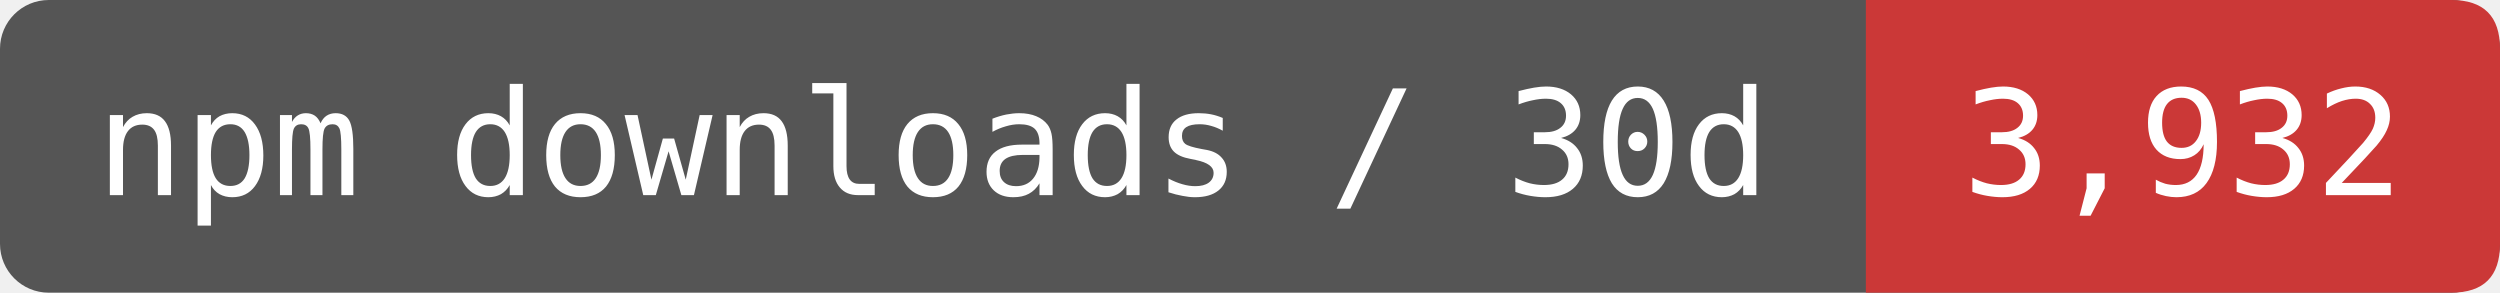
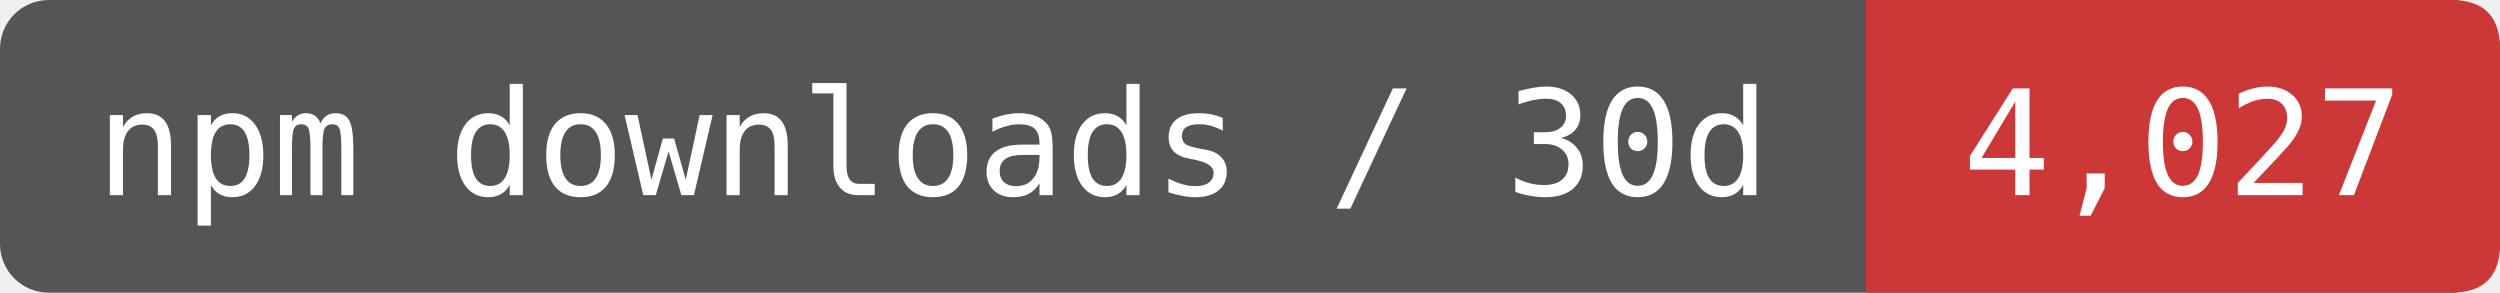
- <svg xmlns="http://www.w3.org/2000/svg" width="170.833" height="20" viewBox="0 0 205 24" role="img" aria-label="npm downloads / 30d: 3,932">
+ <svg xmlns="http://www.w3.org/2000/svg" width="170.833" height="20" viewBox="0 0 205 24" role="img" aria-label="npm downloads / 30d: 4,027">
  <rect width="205" height="24" rx="4" fill="#555" />
  <path d="M153 0H201Q205 0 205 4V20Q205 24 201 24H153Z" fill="#CB3837" />
  <g fill="#fff" font-family="DejaVu Sans Mono,monospace" font-size="12" text-anchor="middle">
    <text x="76.5" y="16">npm downloads / 30d</text>
-     <text x="179" y="16">3,932</text>
+     <text x="179" y="16">4,027</text>
  </g>
</svg>
